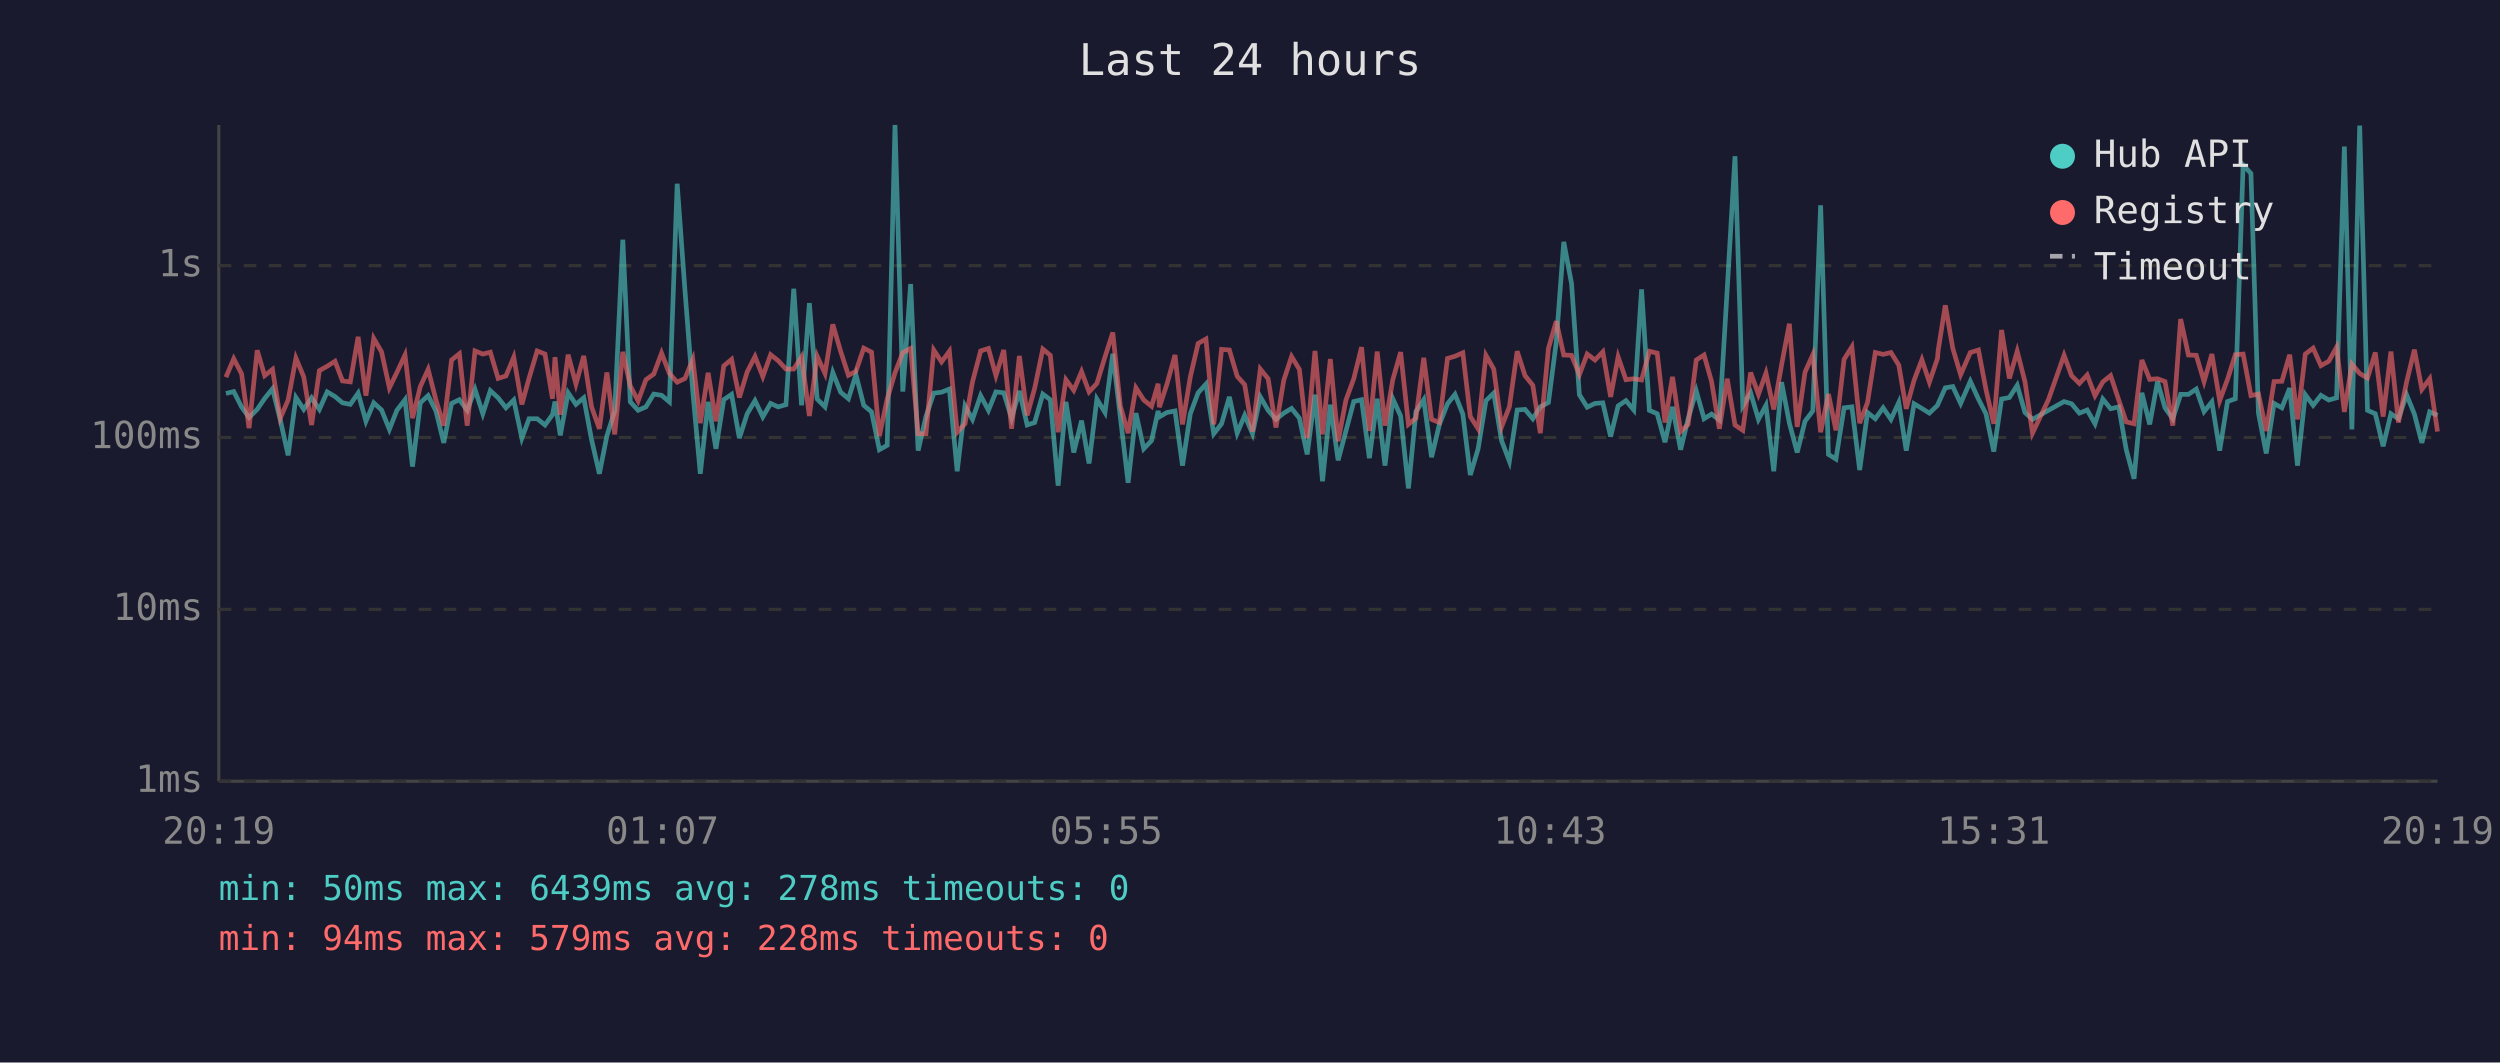
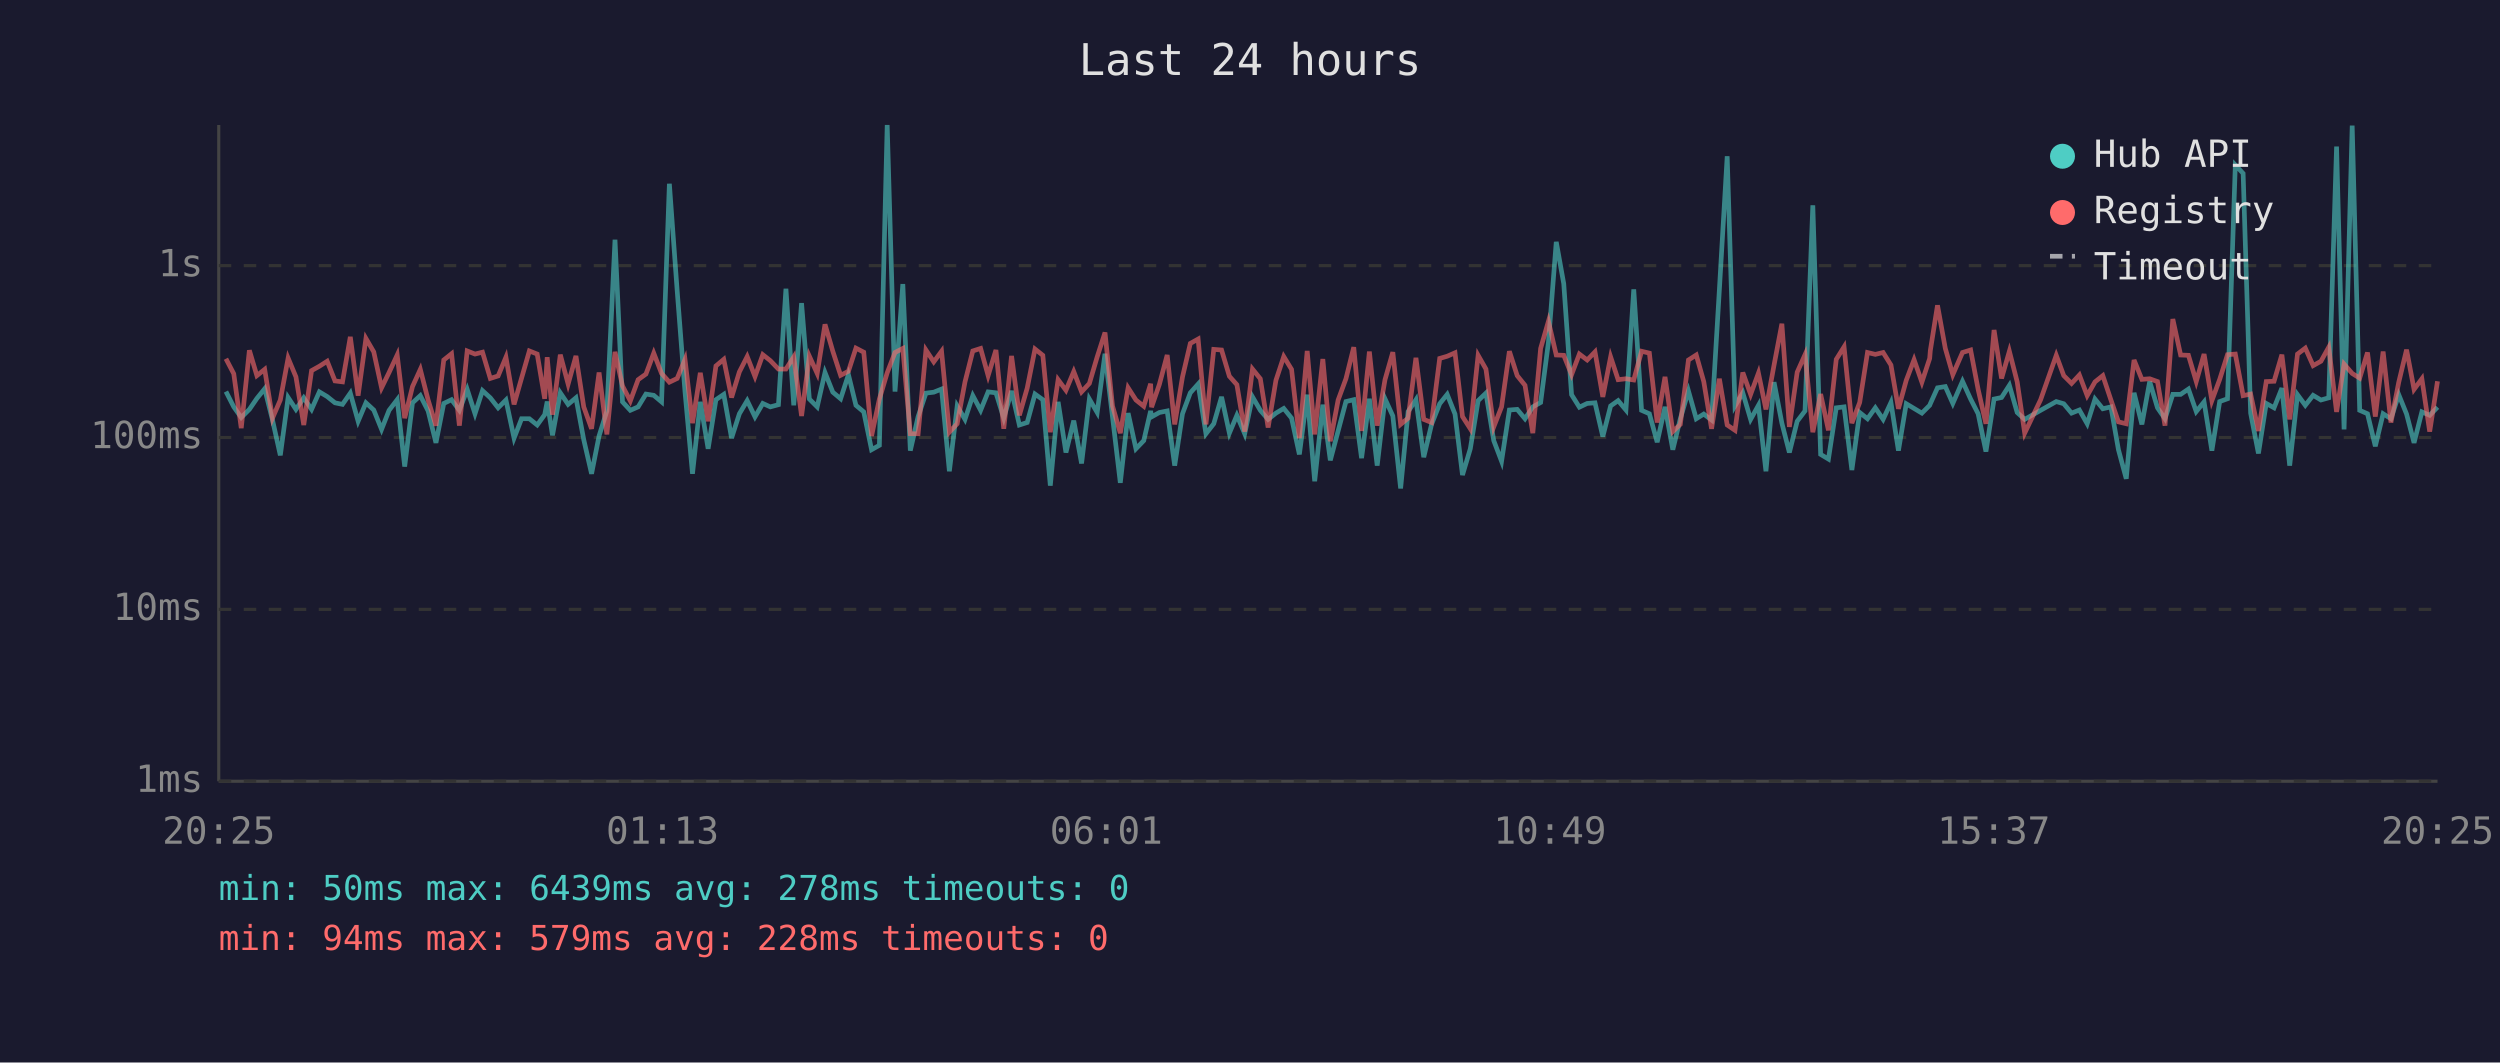
<svg xmlns="http://www.w3.org/2000/svg" viewBox="0 0 800 340" font-family="monospace" font-size="12">
  <rect width="800" height="340" fill="#1a1a2e" />
  <text x="400" y="24" fill="#e0e0e0" font-size="14" text-anchor="middle">Last 24 hours</text>
  <line x1="70" y1="40" x2="70" y2="250" stroke="#444" stroke-width="1" />
  <line x1="70" y1="250" x2="780" y2="250" stroke="#444" stroke-width="1" />
  <line x1="70" y1="250" x2="780" y2="250" stroke="#333" stroke-width="1" stroke-dasharray="4" />
  <text x="65" y="250" fill="#888" text-anchor="end" dominant-baseline="middle">1ms</text>
  <line x1="70" y1="195" x2="780" y2="195" stroke="#333" stroke-width="1" stroke-dasharray="4" />
  <text x="65" y="195" fill="#888" text-anchor="end" dominant-baseline="middle">10ms</text>
  <line x1="70" y1="140" x2="780" y2="140" stroke="#333" stroke-width="1" stroke-dasharray="4" />
  <text x="65" y="140" fill="#888" text-anchor="end" dominant-baseline="middle">100ms</text>
  <line x1="70" y1="85" x2="780" y2="85" stroke="#333" stroke-width="1" stroke-dasharray="4" />
  <text x="65" y="85" fill="#888" text-anchor="end" dominant-baseline="middle">1s</text>
-   <text x="70" y="270" fill="#888" text-anchor="middle">20:19</text>
-   <text x="212" y="270" fill="#888" text-anchor="middle">01:07</text>
-   <text x="354" y="270" fill="#888" text-anchor="middle">05:55</text>
-   <text x="496" y="270" fill="#888" text-anchor="middle">10:43</text>
-   <text x="638" y="270" fill="#888" text-anchor="middle">15:31</text>
-   <text x="780" y="270" fill="#888" text-anchor="middle">20:19</text>
-   <polyline points="72.3,125.9 74.8,125.3 77.3,130.2 79.7,133.6 82.3,131.0 84.7,127.5 87.2,124.4 89.7,134.4 92.2,145.7 94.7,127.2 97.2,131.0 99.7,127.3 102.2,131.0 104.7,125.4 107.2,126.9 109.6,128.9 112.1,129.4 114.6,125.8 117.1,134.8 119.6,128.9 122.1,131.2 124.6,137.4 127.0,131.3 129.6,127.9 132.0,149.3 134.5,128.9 137.0,126.6 139.5,131.5 142.0,141.7 144.5,129.1 147.0,127.9 149.5,131.3 152.0,124.6 154.5,132.4 156.9,125.0 159.4,127.3 161.9,130.5 164.4,128.0 167.0,140.2 169.3,134.0 171.9,134.0 174.4,136.0 176.8,132.7 177.6,128.5 179.3,139.3 181.8,125.7 184.3,129.4 186.8,127.3 189.3,140.7 191.8,151.6 194.2,139.5 196.7,131.5 199.3,76.7 201.7,128.6 204.2,131.3 206.7,130.2 209.2,126.1 211.7,126.5 214.2,128.6 216.7,58.8 219.2,93.1 221.7,125.4 224.1,151.6 226.6,128.6 229.1,143.6 231.6,127.9 234.1,126.2 236.6,140.2 239.1,132.4 241.6,128.2 244.1,133.4 246.6,129.1 249.0,130.2 251.5,129.5 254.0,92.4 256.5,129.7 259.0,97.0 261.5,127.7 264.0,130.2 266.5,119.2 269.0,125.5 271.5,127.6 273.9,119.9 276.4,129.7 278.9,131.8 281.4,143.9 283.9,142.5 286.4,40.0 288.9,125.3 291.4,90.9 293.8,144.2 296.3,133.3 298.8,125.8 301.3,125.5 303.8,124.5 306.3,150.8 308.8,129.9 311.2,134.2 313.8,126.6 316.3,131.3 318.7,125.4 321.2,125.7 323.7,133.8 326.2,125.1 328.7,136.0 331.1,135.2 333.7,126.1 336.1,127.9 338.6,155.4 341.1,128.6 343.6,144.8 346.1,134.6 348.5,148.3 351.0,127.7 353.6,132.0 356.1,113.2 358.5,133.4 361.0,154.5 363.5,132.2 366.0,143.6 368.5,141.0 370.6,131.5 371.0,133.4 373.4,132.0 376.0,131.5 378.4,149.0 380.9,132.4 383.4,125.7 385.9,122.9 388.4,138.8 390.9,135.6 393.4,127.0 395.9,138.6 398.3,132.9 400.8,138.8 403.3,127.0 405.8,131.3 408.3,134.2 410.8,132.2 413.3,130.7 415.8,133.8 418.3,145.4 420.8,126.3 423.2,154.0 425.7,129.5 428.2,147.3 430.7,137.9 433.2,128.5 435.7,127.9 438.2,146.6 440.7,127.6 443.2,149.0 445.7,127.6 448.2,133.1 450.7,156.3 453.1,131.7 455.6,127.9 458.1,146.3 460.6,135.8 463.2,129.2 465.6,126.2 468.1,132.5 470.5,152.0 473.0,143.6 475.5,128.2 478.0,125.8 480.5,141.0 483.0,147.6 485.5,131.2 488.0,131.0 490.5,134.0 492.9,130.2 495.5,128.8 498.0,109.5 500.4,77.4 502.9,90.8 505.4,126.3 507.9,130.3 510.4,129.1 512.9,128.9 515.4,139.7 517.8,129.9 520.3,128.2 522.8,131.2 525.3,92.6 527.8,131.3 530.3,132.4 532.8,141.5 535.2,130.2 537.8,143.9 540.2,134.0 542.8,125.1 545.3,134.0 547.7,132.5 550.2,134.4 552.7,92.7 555.2,50.0 557.7,129.9 560.2,125.7 562.7,134.2 565.1,129.7 567.6,150.8 570.1,122.3 572.6,135.4 575.1,144.8 577.6,134.8 580.1,131.5 582.6,65.7 585.1,145.4 587.5,146.9 590.1,130.5 592.6,130.2 595.1,150.4 597.6,132.0 600.1,134.0 602.6,130.5 605.1,134.2 607.6,128.8 610.0,144.2 612.5,129.2 615.0,130.7 617.4,132.2 620.0,129.7 620.2,129.2 622.5,124.1 624.9,123.7 627.4,129.1 630.5,122.0 633.1,127.7 635.5,132.4 638.0,144.5 640.5,127.7 643.0,127.2 645.5,123.3 648.0,132.0 650.4,134.2 655.5,131.3 660.5,128.5 662.9,129.2 665.4,132.2 667.9,131.2 670.4,135.6 672.9,127.7 675.4,130.8 678.0,130.2 680.4,143.9 682.9,153.2 685.4,125.7 687.9,135.8 690.4,122.1 692.8,130.5 695.3,134.0 697.8,126.2 700.3,126.2 702.8,124.5 705.3,131.7 707.8,128.6 710.3,144.2 712.8,128.5 715.3,127.6 717.8,52.8 720.3,55.5 722.7,132.2 725.2,145.1 727.7,129.1 730.2,130.5 732.7,124.2 735.2,149.0 737.7,126.3 740.2,129.7 742.7,126.5 745.2,128.0 747.7,127.3 750.2,46.9 752.6,137.4 755.1,40.2 757.6,131.3 760.1,132.4 762.6,142.8 765.1,132.4 767.5,134.0 770.1,126.3 772.6,132.5 775.0,141.7 777.5,131.8 780.0,132.9" fill="none" stroke="#4ecdc4" stroke-width="1.5" opacity="0.6" />
-   <polyline points="72.3,120.7 74.8,114.8 77.3,119.6 79.7,137.0 82.3,112.1 84.7,120.2 87.2,118.2 89.7,133.8 92.2,128.0 94.7,114.6 97.2,120.6 99.7,136.0 102.2,118.6 104.7,117.2 107.2,115.6 109.6,121.9 112.1,122.2 114.6,107.8 117.1,126.6 119.6,108.3 122.1,112.6 124.6,124.1 127.0,119.2 129.6,113.6 132.0,133.8 134.5,123.7 137.0,118.2 139.5,128.0 142.0,136.2 144.5,115.2 147.0,113.2 149.5,136.2 152.0,112.3 154.5,113.3 156.9,112.7 159.4,121.1 161.9,120.3 164.4,114.3 167.0,129.4 169.3,121.0 171.9,112.3 174.4,113.3 176.8,127.6 177.6,114.3 179.3,132.7 181.8,113.5 184.3,122.9 186.8,113.9 189.3,130.2 191.8,137.2 194.2,119.2 196.7,139.0 199.3,112.6 201.7,123.5 204.2,128.3 206.7,121.5 209.2,119.7 211.7,113.0 214.2,119.5 216.7,122.3 219.2,121.1 221.7,115.0 224.1,135.4 226.6,119.3 229.1,134.8 231.6,117.1 234.1,115.0 236.6,127.2 239.1,119.0 241.6,114.1 244.1,120.5 246.6,113.5 249.0,115.4 251.5,118.1 254.0,118.1 256.5,114.2 259.0,133.1 261.5,114.0 264.0,119.5 266.5,103.8 269.0,112.4 271.5,120.1 273.9,118.8 276.4,111.4 278.9,112.7 281.4,139.5 283.9,127.7 286.4,119.3 288.9,112.8 291.4,111.5 293.8,138.8 296.3,138.8 298.8,112.0 301.3,115.8 303.8,112.4 306.3,138.3 308.8,135.6 311.2,122.2 313.8,112.3 316.3,111.5 318.7,120.2 321.2,112.0 323.7,137.2 326.2,113.9 328.7,132.9 331.1,124.2 333.7,111.7 336.1,113.7 338.6,138.3 341.1,121.5 343.6,124.9 346.1,118.9 348.5,125.4 351.0,122.7 353.6,114.2 356.1,106.4 358.5,129.9 361.0,138.6 363.5,124.1 366.0,128.0 368.5,130.0 370.6,122.8 371.0,130.3 373.4,123.0 376.0,113.6 378.4,135.8 380.9,120.6 383.4,109.9 385.9,108.5 388.4,135.8 390.9,111.8 393.4,112.0 395.9,120.4 398.3,123.1 400.8,138.1 403.3,118.1 405.8,121.2 408.3,136.8 410.8,121.7 413.3,114.1 415.8,118.2 418.3,140.2 420.8,112.3 423.2,139.0 425.7,114.9 428.2,141.2 430.7,128.0 433.2,121.2 435.7,111.1 438.2,137.9 440.7,112.5 443.2,136.2 445.7,121.5 448.2,112.7 450.7,135.8 453.1,133.8 455.6,114.5 458.1,134.2 460.6,135.2 463.2,114.7 465.6,114.0 468.1,112.9 470.5,133.3 473.0,137.2 475.5,113.7 478.0,118.1 480.5,136.6 483.0,130.2 485.5,112.4 488.0,120.2 490.5,123.3 492.9,138.6 495.5,111.5 498.0,102.8 500.4,113.6 502.9,113.7 505.4,119.9 507.9,113.3 510.4,115.2 512.9,112.6 515.4,127.0 517.8,114.2 520.3,121.5 522.8,121.2 525.3,121.6 527.8,112.4 530.3,113.0 532.8,135.2 535.2,120.6 537.8,138.1 540.2,135.8 542.8,115.2 545.3,113.6 547.7,122.1 550.2,137.2 552.7,121.2 555.2,136.0 557.7,137.7 560.2,119.2 562.7,126.2 565.1,119.4 567.6,131.0 570.1,116.8 572.6,103.6 575.1,136.6 577.6,119.1 580.1,113.5 582.6,138.3 585.1,126.1 587.5,137.7 590.1,115.0 592.6,111.0 595.1,135.4 597.6,128.8 600.1,112.8 602.6,113.4 605.1,112.8 607.6,116.8 610.0,130.8 612.5,121.7 615.0,115.1 617.4,122.3 620.0,114.7 620.2,112.2 622.5,97.7 624.9,111.5 627.4,119.9 630.5,112.8 633.1,112.0 635.5,124.6 638.0,135.6 640.5,105.6 643.0,121.1 645.5,112.4 648.0,122.2 650.4,138.6 655.5,127.9 660.5,113.7 662.9,120.2 665.4,122.7 667.9,120.0 670.4,126.6 672.9,122.2 675.4,120.2 678.0,128.0 680.4,135.0 682.9,135.6 685.4,115.2 687.9,121.4 690.4,121.2 692.8,122.1 695.3,136.2 697.8,102.1 700.3,113.6 702.8,113.7 705.3,122.1 707.8,113.3 710.3,128.2 712.8,121.4 715.3,113.5 717.8,113.3 720.3,126.6 722.7,126.1 725.2,137.9 727.7,122.1 730.2,122.0 732.7,113.5 735.2,134.2 737.7,113.3 740.2,111.4 742.7,117.0 745.2,115.6 747.7,111.1 750.2,131.8 752.6,116.5 755.1,119.5 757.6,121.0 760.1,112.8 762.6,133.3 765.1,112.5 767.5,135.2 770.1,122.3 772.6,111.9 775.0,124.6 777.5,121.2 780.0,138.1" fill="none" stroke="#ff6b6b" stroke-width="1.5" opacity="0.6" />
+   <text x="70" y="270" fill="#888" text-anchor="middle">20:25</text>
+   <text x="212" y="270" fill="#888" text-anchor="middle">01:13</text>
+   <text x="354" y="270" fill="#888" text-anchor="middle">06:01</text>
+   <text x="496" y="270" fill="#888" text-anchor="middle">10:49</text>
+   <text x="638" y="270" fill="#888" text-anchor="middle">15:37</text>
+   <text x="780" y="270" fill="#888" text-anchor="middle">20:25</text>
+   <polyline points="72.3,125.3 74.8,130.2 77.2,133.6 79.8,131.0 82.2,127.5 84.7,124.4 87.2,134.4 89.7,145.7 92.2,127.2 94.7,131.0 97.2,127.3 99.7,131.0 102.2,125.4 104.7,126.9 107.2,128.9 109.6,129.4 112.1,125.8 114.6,134.8 117.1,128.9 119.6,131.2 122.1,137.4 124.5,131.3 127.1,127.9 129.5,149.3 132.0,128.9 134.5,126.6 137.0,131.5 139.5,141.7 142.0,129.1 144.5,127.9 147.0,131.3 149.5,124.6 152.0,132.4 154.4,125.0 156.9,127.3 159.4,130.5 161.9,128.0 164.5,140.2 166.9,134.0 169.4,134.0 171.9,136.0 174.3,132.7 175.1,128.5 176.8,139.3 179.3,125.7 181.8,129.4 184.3,127.3 186.8,140.7 189.3,151.6 191.7,139.5 194.2,131.5 196.8,76.7 199.2,128.6 201.7,131.3 204.2,130.2 206.7,126.1 209.2,126.5 211.7,128.6 214.2,58.8 216.7,93.1 219.2,125.4 221.6,151.6 224.1,128.6 226.6,143.6 229.1,127.9 231.6,126.2 234.1,140.2 236.6,132.4 239.1,128.2 241.6,133.4 244.1,129.1 246.5,130.2 249.1,129.5 251.5,92.4 254.0,129.7 256.5,97.0 259.0,127.7 261.5,130.2 264.0,119.2 266.5,125.5 269.0,127.6 271.5,119.9 273.9,129.7 276.4,131.8 278.9,143.9 281.4,142.5 283.9,40.0 286.4,125.3 288.9,90.9 291.3,144.2 293.8,133.3 296.3,125.8 298.8,125.5 301.3,124.5 303.8,150.8 306.3,129.9 308.8,134.2 311.3,126.6 313.8,131.3 316.2,125.4 318.7,125.7 321.2,133.8 323.7,125.1 326.2,136.0 328.7,135.2 331.2,126.1 333.7,127.9 336.1,155.4 338.6,128.6 341.1,144.8 343.6,134.6 346.1,148.3 348.6,127.7 351.1,132.0 353.6,113.2 356.0,133.4 358.5,154.5 361.0,132.2 363.5,143.6 366.0,141.0 368.2,131.5 368.5,133.4 371.0,132.0 373.5,131.5 375.9,149.0 378.4,132.4 380.9,125.7 383.4,122.9 385.9,138.8 388.4,135.6 390.9,127.0 393.4,138.6 395.8,132.9 398.3,138.8 400.8,127.0 403.3,131.3 405.8,134.2 408.3,132.2 410.8,130.7 413.3,133.8 415.8,145.4 418.3,126.3 420.7,154.0 423.3,129.5 425.7,147.3 428.2,137.9 430.7,128.5 433.2,127.9 435.7,146.6 438.2,127.6 440.7,149.0 443.2,127.6 445.7,133.1 448.2,156.3 450.6,131.7 453.1,127.9 455.6,146.3 458.1,135.8 460.7,129.2 463.1,126.2 465.6,132.5 468.0,152.0 470.5,143.6 473.0,128.2 475.5,125.8 478.0,141.0 480.5,147.6 483.0,131.2 485.5,131.0 488.0,134.0 490.5,130.2 493.0,128.8 495.5,109.5 498.0,77.4 500.4,90.8 502.9,126.3 505.4,130.3 507.9,129.1 510.4,128.9 512.9,139.7 515.4,129.9 517.8,128.2 520.3,131.2 522.8,92.6 525.3,131.3 527.8,132.4 530.3,141.5 532.8,130.2 535.3,143.9 537.7,134.0 540.3,125.1 542.8,134.0 545.2,132.5 547.7,134.4 550.2,92.7 552.7,50.0 555.2,129.9 557.7,125.7 560.2,134.2 562.7,129.7 565.1,150.8 567.7,122.3 570.2,135.4 572.6,144.8 575.1,134.8 577.6,131.5 580.1,65.7 582.6,145.4 585.1,146.9 587.6,130.5 590.1,130.2 592.6,150.4 595.1,132.0 597.6,134.0 600.1,130.5 602.6,134.2 605.1,128.8 607.5,144.2 610.0,129.2 612.5,130.7 615.0,132.2 617.5,129.7 617.7,129.2 620.0,124.1 622.5,123.7 624.9,129.1 628.0,122.0 630.6,127.7 633.0,132.4 635.5,144.5 638.1,127.7 640.5,127.2 643.0,123.3 645.5,132.0 647.9,134.2 653.0,131.3 658.0,128.5 660.4,129.2 662.9,132.2 665.4,131.2 667.9,135.6 670.4,127.7 672.9,130.8 675.5,130.2 677.9,143.9 680.4,153.2 682.9,125.7 685.4,135.8 687.9,122.1 690.4,130.5 692.8,134.0 695.3,126.2 697.8,126.2 700.3,124.5 702.8,131.7 705.3,128.6 707.8,144.2 710.3,128.5 712.8,127.6 715.3,52.8 717.8,55.5 720.2,132.2 722.7,145.1 725.2,129.1 727.7,130.5 730.2,124.2 732.7,149.0 735.2,126.3 737.7,129.7 740.2,126.5 742.7,128.0 745.2,127.3 747.7,46.9 750.1,137.4 752.7,40.2 755.1,131.3 757.6,132.4 760.1,142.8 762.6,132.4 765.1,134.0 767.6,126.3 770.1,132.5 772.5,141.7 775.0,131.8 777.5,132.9 780.0,130.3" fill="none" stroke="#4ecdc4" stroke-width="1.5" opacity="0.6" />
+   <polyline points="72.3,114.8 74.8,119.6 77.2,137.0 79.8,112.1 82.2,120.2 84.7,118.2 87.2,133.8 89.7,128.0 92.2,114.6 94.7,120.6 97.2,136.0 99.7,118.6 102.2,117.2 104.7,115.6 107.2,121.9 109.6,122.2 112.1,107.8 114.6,126.6 117.1,108.3 119.6,112.6 122.1,124.1 124.5,119.2 127.1,113.6 129.5,133.8 132.0,123.7 134.5,118.2 137.0,128.0 139.5,136.2 142.0,115.2 144.5,113.2 147.0,136.2 149.5,112.3 152.0,113.3 154.4,112.7 156.9,121.1 159.4,120.3 161.9,114.3 164.5,129.4 166.9,121.0 169.4,112.3 171.9,113.3 174.3,127.6 175.1,114.3 176.8,132.7 179.3,113.5 181.8,122.9 184.3,113.9 186.8,130.2 189.3,137.2 191.7,119.2 194.2,139.0 196.8,112.6 199.2,123.5 201.7,128.3 204.2,121.5 206.7,119.7 209.2,113.0 211.7,119.5 214.2,122.3 216.7,121.1 219.2,115.0 221.6,135.4 224.1,119.3 226.6,134.8 229.1,117.1 231.6,115.0 234.1,127.2 236.6,119.0 239.1,114.1 241.6,120.5 244.1,113.5 246.5,115.4 249.1,118.1 251.5,118.1 254.0,114.2 256.5,133.1 259.0,114.0 261.5,119.5 264.0,103.8 266.5,112.4 269.0,120.1 271.5,118.8 273.9,111.4 276.4,112.7 278.9,139.5 281.4,127.7 283.9,119.3 286.4,112.8 288.9,111.5 291.3,138.8 293.8,138.8 296.3,112.0 298.8,115.8 301.3,112.4 303.8,138.3 306.3,135.6 308.8,122.2 311.3,112.3 313.8,111.5 316.2,120.2 318.7,112.0 321.2,137.2 323.7,113.9 326.2,132.9 328.7,124.2 331.2,111.7 333.7,113.7 336.1,138.3 338.6,121.5 341.1,124.9 343.6,118.9 346.1,125.4 348.6,122.7 351.1,114.2 353.6,106.4 356.0,129.9 358.5,138.6 361.0,124.1 363.5,128.0 366.0,130.0 368.2,122.8 368.5,130.3 371.0,123.0 373.5,113.6 375.9,135.8 378.4,120.6 380.9,109.9 383.4,108.5 385.9,135.8 388.4,111.8 390.9,112.0 393.4,120.4 395.8,123.1 398.3,138.1 400.8,118.1 403.3,121.2 405.8,136.8 408.3,121.7 410.8,114.1 413.3,118.2 415.8,140.2 418.3,112.3 420.7,139.0 423.3,114.9 425.7,141.2 428.2,128.0 430.7,121.2 433.2,111.1 435.7,137.9 438.2,112.5 440.7,136.2 443.2,121.5 445.7,112.7 448.2,135.8 450.6,133.8 453.1,114.5 455.6,134.2 458.1,135.2 460.7,114.7 463.1,114.0 465.6,112.9 468.0,133.3 470.5,137.2 473.0,113.7 475.5,118.1 478.0,136.6 480.5,130.2 483.0,112.4 485.5,120.2 488.0,123.3 490.5,138.6 493.0,111.5 495.5,102.8 498.0,113.6 500.4,113.7 502.9,119.9 505.4,113.3 507.9,115.2 510.4,112.6 512.9,127.0 515.4,114.2 517.8,121.5 520.3,121.2 522.8,121.6 525.3,112.4 527.8,113.0 530.3,135.2 532.8,120.6 535.3,138.1 537.7,135.8 540.3,115.2 542.8,113.6 545.2,122.1 547.7,137.2 550.2,121.2 552.7,136.0 555.2,137.7 557.7,119.2 560.2,126.2 562.7,119.4 565.1,131.0 567.7,116.8 570.2,103.6 572.6,136.6 575.1,119.1 577.6,113.5 580.1,138.3 582.6,126.1 585.1,137.7 587.6,115.0 590.1,111.0 592.6,135.4 595.1,128.8 597.6,112.8 600.1,113.4 602.6,112.8 605.1,116.8 607.5,130.8 610.0,121.7 612.5,115.1 615.0,122.3 617.5,114.7 617.7,112.2 620.0,97.7 622.5,111.5 624.9,119.9 628.0,112.8 630.6,112.0 633.0,124.6 635.5,135.6 638.1,105.6 640.5,121.1 643.0,112.4 645.5,122.2 647.9,138.6 653.0,127.9 658.0,113.7 660.4,120.2 662.9,122.7 665.4,120.0 667.9,126.6 670.4,122.2 672.9,120.2 675.5,128.0 677.9,135.0 680.4,135.6 682.9,115.2 685.4,121.4 687.9,121.2 690.4,122.1 692.8,136.2 695.3,102.1 697.8,113.6 700.3,113.7 702.8,122.1 705.3,113.3 707.8,128.2 710.3,121.4 712.8,113.5 715.3,113.3 717.8,126.6 720.2,126.1 722.7,137.9 725.2,122.1 727.7,122.0 730.2,113.5 732.7,134.2 735.2,113.3 737.7,111.4 740.2,117.0 742.7,115.6 745.2,111.1 747.7,131.8 750.1,116.5 752.7,119.5 755.1,121.0 757.6,112.8 760.1,133.3 762.6,112.5 765.1,135.2 767.6,122.3 770.1,111.9 772.5,124.6 775.0,121.2 777.5,138.1 780.0,122.0" fill="none" stroke="#ff6b6b" stroke-width="1.5" opacity="0.6" />
  <circle cx="660" cy="50" r="4" fill="#4ecdc4" />
  <text x="670" y="50" fill="#e0e0e0" dominant-baseline="middle">Hub API</text>
  <circle cx="660" cy="68" r="4" fill="#ff6b6b" />
  <text x="670" y="68" fill="#e0e0e0" dominant-baseline="middle">Registry</text>
  <line x1="656" y1="82" x2="664" y2="82" stroke="#e0e0e0" stroke-width="1.5" stroke-dasharray="4,3" opacity="0.7" />
  <text x="670" y="86" fill="#e0e0e0" dominant-baseline="middle">Timeout</text>
  <text x="70" y="288" fill="#4ecdc4" font-size="11">min: 50ms  max: 6439ms  avg: 278ms  timeouts: 0</text>
  <text x="70" y="304" fill="#ff6b6b" font-size="11">min: 94ms  max: 579ms  avg: 228ms  timeouts: 0</text>
</svg>
